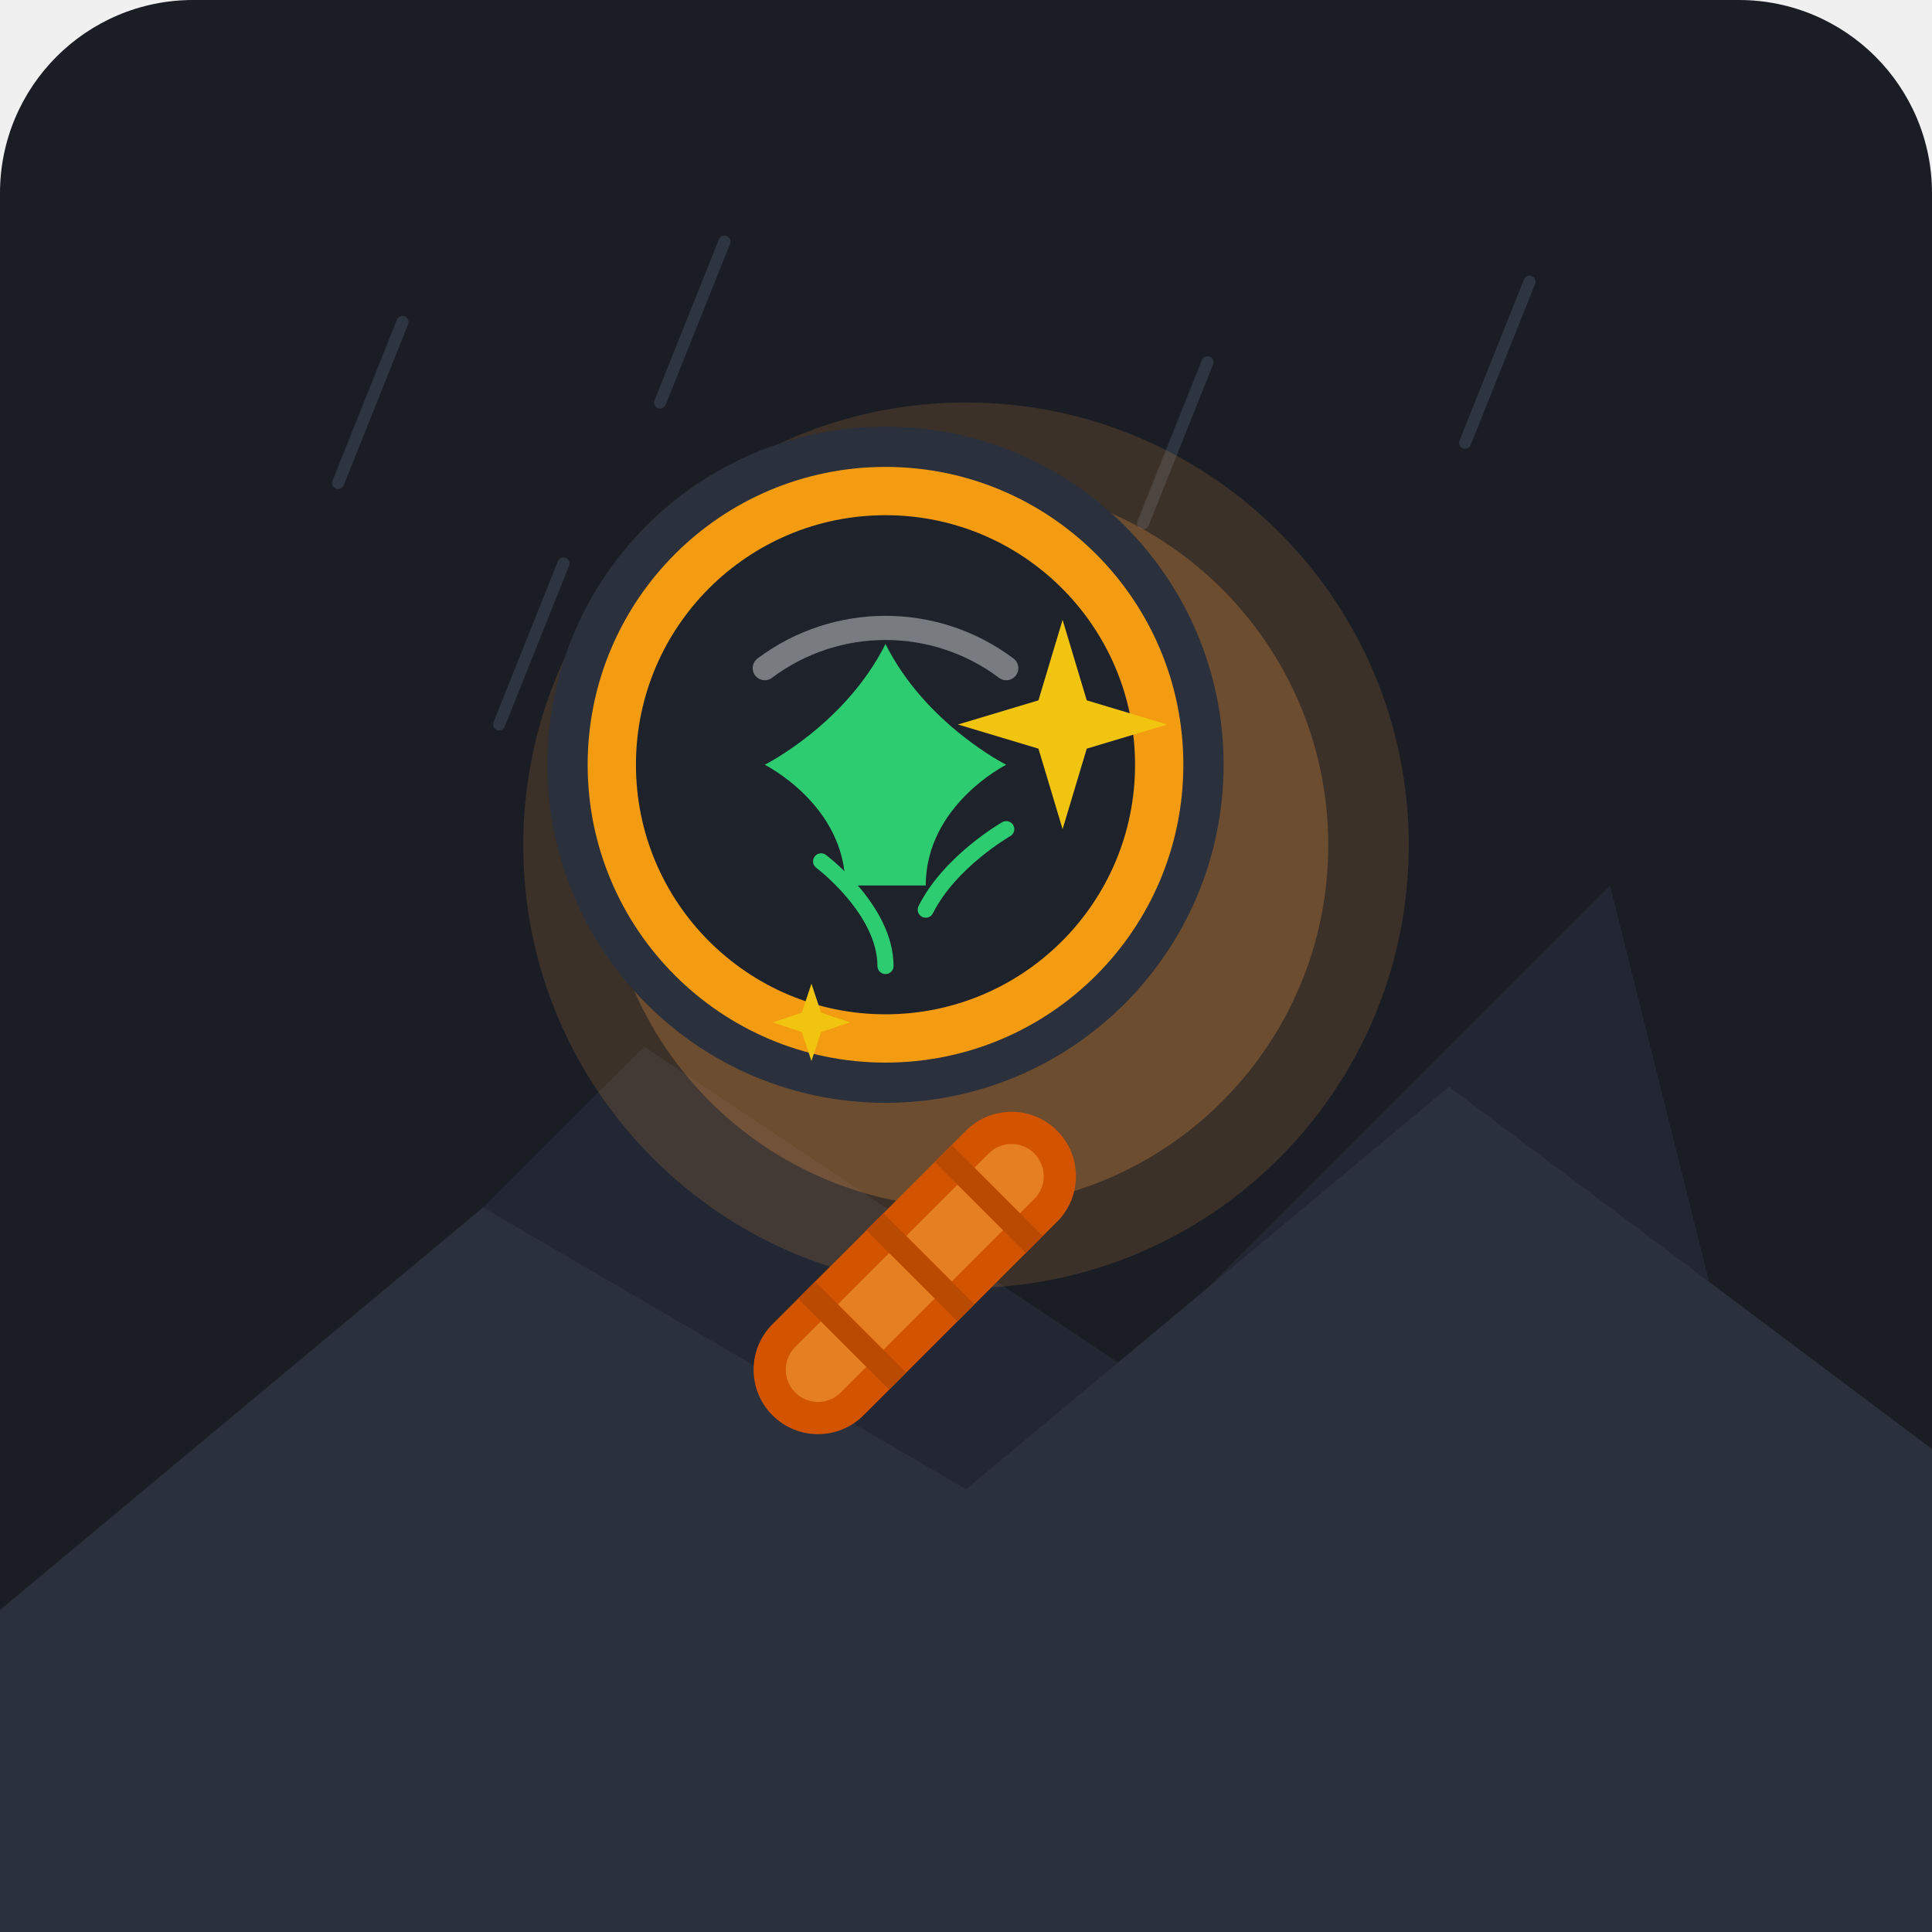
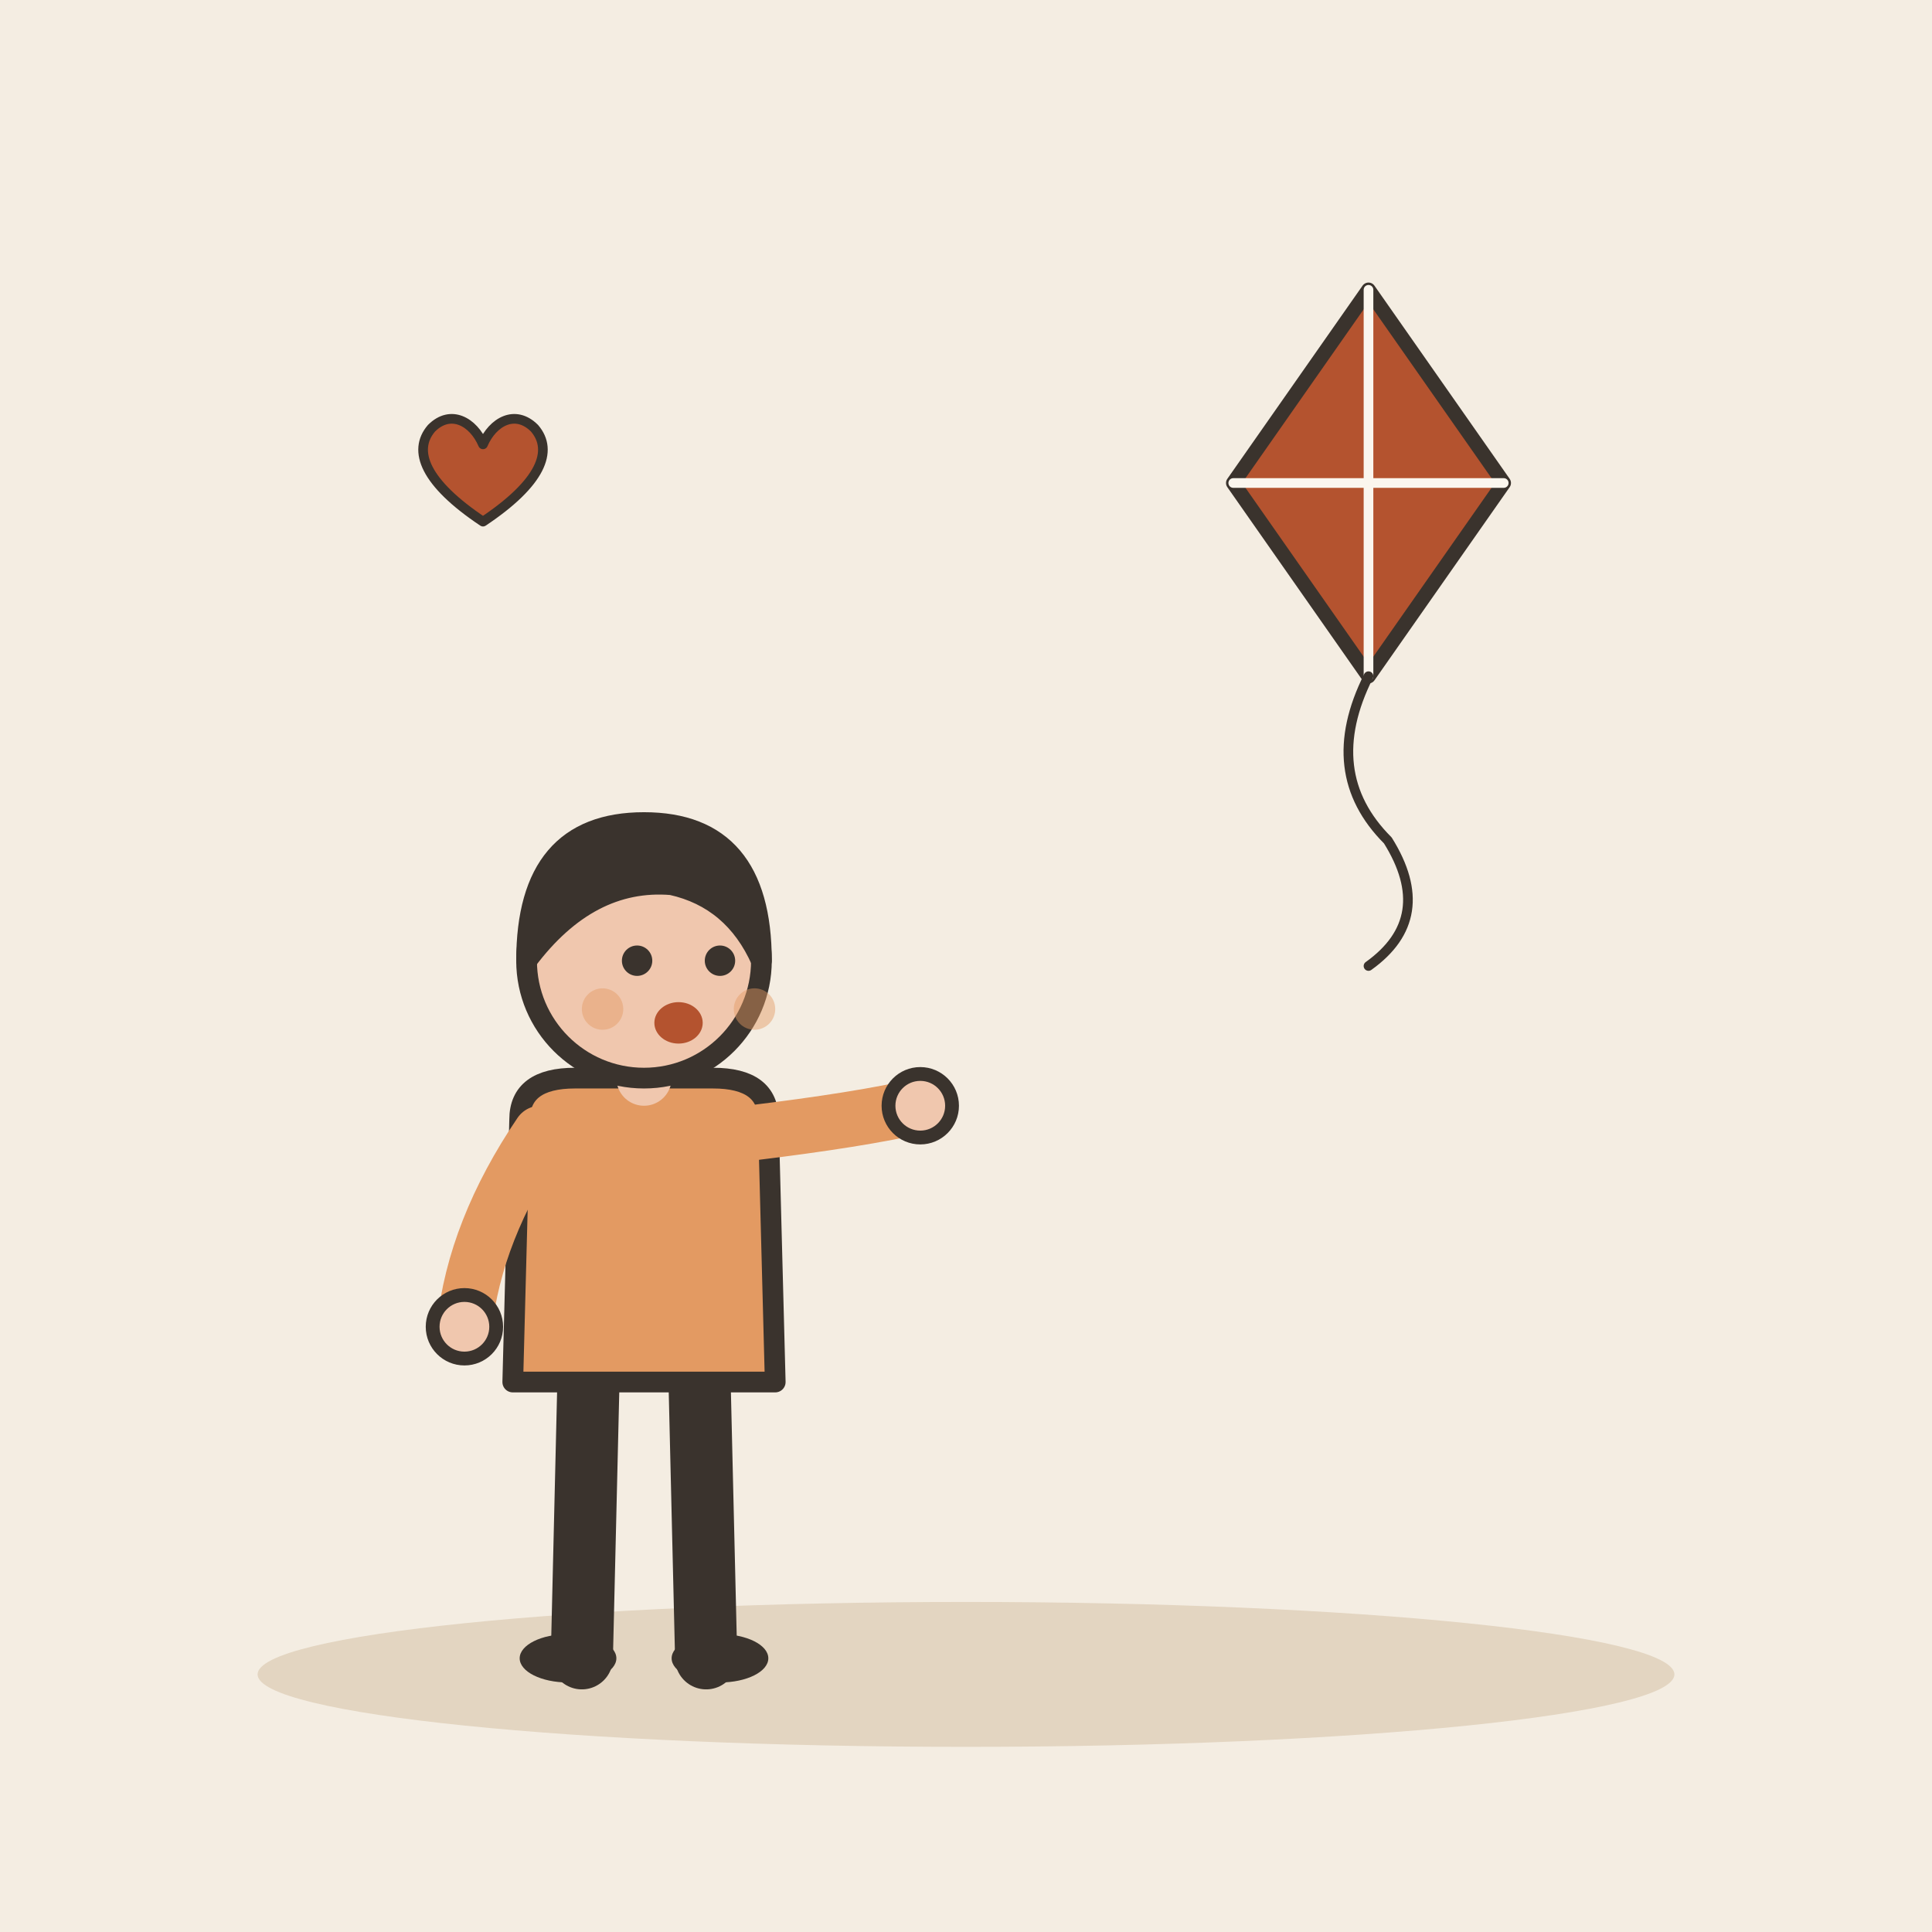
- <svg xmlns="http://www.w3.org/2000/svg" viewBox="0 0 240 240">
-   <rect width="240" height="240" rx="24" fill="#1A1D24" />
-   <path d="M20 190 L80 130 L140 170 L200 110 L220 190 Z" fill="#222733" />
-   <path d="M0 200 L60 150 L120 185 L180 135 L240 180 L240 240 L0 240 Z" fill="#2A303C" />
-   <g stroke="#3A4454" stroke-width="1.5" stroke-linecap="round" opacity="0.6">
-     <line x1="50" y1="40" x2="42" y2="60" />
-     <line x1="90" y1="30" x2="82" y2="50" />
-     <line x1="150" y1="45" x2="142" y2="65" />
-     <line x1="190" y1="35" x2="182" y2="55" />
-     <line x1="70" y1="70" x2="62" y2="90" />
-     <line x1="130" y1="65" x2="122" y2="85" />
+ <svg xmlns="http://www.w3.org/2000/svg" viewBox="0 0 240 240" data-style="editorial">
+   <rect width="240" height="240" fill="#F4EDE2" />
+   <ellipse cx="120" cy="208" rx="88" ry="9" fill="#E3D5C1" />
+   <g transform="translate(80 206) scale(0.858 0.858)">
+     <path d="M-8 -42L-9 0" stroke="#3A332D" stroke-width="9" stroke-linecap="round" fill="none" />
+     <path d="M8 -42L9 0" stroke="#3A332D" stroke-width="9" stroke-linecap="round" fill="none" />
+     <ellipse cx="-11" cy="0" rx="7" ry="3.5" fill="#3A332D" />
+     <ellipse cx="11" cy="0" rx="7" ry="3.5" fill="#3A332D" />
+     <path d="M-18 -78Q-18 -84 -10 -84L10 -84Q18 -84 18 -78L19 -40L-19 -40Z" fill="#E39A62" stroke="#3A332D" stroke-width="3" stroke-linecap="round" stroke-linejoin="round" />
+     <path d="M-15 -76Q-24.5 -62 -26 -48" fill="none" stroke="#E39A62" stroke-width="8" stroke-linecap="round" stroke-linejoin="round" />
+     <circle cx="-26" cy="-48" r="4.6" fill="#F0C7AE" stroke="#3A332D" stroke-linecap="round" stroke-linejoin="round" stroke-width="2" />
+     <path d="M15 -76Q31.5 -78 40 -80" fill="none" stroke="#E39A62" stroke-width="8" stroke-linecap="round" stroke-linejoin="round" />
+     <circle cx="40" cy="-80" r="4.6" fill="#F0C7AE" stroke="#3A332D" stroke-linecap="round" stroke-linejoin="round" stroke-width="2" />
+     <path d="M0 -84L0 -88" stroke="#F0C7AE" stroke-width="8" stroke-linecap="round" fill="none" />
+     <circle cx="0" cy="-101" r="17" fill="#F0C7AE" stroke="#3A332D" stroke-width="3" stroke-linecap="round" stroke-linejoin="round" />
+     <path d="M-17 -101Q-17 -121 0 -121Q17 -121 17 -101Q13 -110 4 -112Q-8 -113 -17 -101Z" fill="#3A332D" stroke="#3A332D" stroke-width="3" stroke-linecap="round" stroke-linejoin="round" />
+     <circle cx="-1" cy="-101" r="2.2" fill="#3A332D" />
+     <circle cx="11" cy="-101" r="2.2" fill="#3A332D" />
+     <ellipse cx="5" cy="-92" rx="3.5" ry="3" fill="#B4532F" />
+     <circle cx="-6" cy="-94" r="3" fill="#E39A62" opacity="0.45" />
+     <circle cx="16" cy="-94" r="3" fill="#E39A62" opacity="0.45" />
  </g>
-   <g transform="translate(120, 115)">
-     <circle cx="0" cy="-10" r="55" fill="#FF9F43" opacity="0.15" />
-     <circle cx="0" cy="-10" r="45" fill="#FF9F43" opacity="0.25" />
-     <circle cx="-10" cy="-20" r="38" fill="none" stroke="#2A303C" stroke-width="8" />
-     <circle cx="-10" cy="-20" r="34" fill="#1E232B" stroke="#F39C12" stroke-width="6" />
-     <path d="M -25 -32 A 25 25 0 0 1 5 -32" fill="none" stroke="#FFFFFF" stroke-width="3" stroke-linecap="round" opacity="0.4" />
-     <g transform="rotate(45)">
-       <rect x="18" y="10" width="16" height="50" rx="8" fill="#D35400" />
-       <rect x="22" y="14" width="8" height="42" rx="4" fill="#E67E22" />
-       <line x1="18" y1="22" x2="34" y2="22" stroke="#BA4A00" stroke-width="3" />
-       <line x1="18" y1="34" x2="34" y2="34" stroke="#BA4A00" stroke-width="3" />
-       <line x1="18" y1="46" x2="34" y2="46" stroke="#BA4A00" stroke-width="3" />
-     </g>
-     <path d="M -15 -5 C -15 -15 -25 -20 -25 -20 C -25 -20 -15 -25 -10 -35 C -5 -25 5 -20 5 -20 C 5 -20 -5 -15 -5 -5 Z" fill="#2ECC71" />
-     <path d="M -10 5 C -10 -2 -18 -8 -18 -8" fill="none" stroke="#2ECC71" stroke-width="2" stroke-linecap="round" />
-     <path d="M -5 -2 C -2 -8 5 -12 5 -12" fill="none" stroke="#2ECC71" stroke-width="2" stroke-linecap="round" />
-     <path d="M 12 -38 L 15 -28 L 25 -25 L 15 -22 L 12 -12 L 9 -22 L -1 -25 L 9 -28 Z" fill="#F1C40F" />
-     <path d="M -22 2 L -20 8 L -14 10 L -20 12 L -22 18 L -24 12 L -30 10 L -24 8 Z" fill="#F1C40F" transform="scale(0.6) translate(-10, 10)" />
+   <g transform="translate(170 60) scale(0.6 0.6)">
+     <path d="M0 -40L28 0L0 40L-28 0Z" fill="#B4532F" stroke="#3A332D" stroke-width="3" stroke-linecap="round" stroke-linejoin="round" />
+     <path d="M0 -40L0 40" stroke="#FBF6EE" stroke-width="2" stroke-linecap="round" fill="none" />
+     <path d="M-28 0L28 0" stroke="#FBF6EE" stroke-width="2" stroke-linecap="round" fill="none" />
+     <path d="M0 40Q-10 60 4 74Q14 90 0 100" fill="none" stroke="#3A332D" stroke-width="2" stroke-linecap="round" stroke-linejoin="round" />
+   </g>
+   <g transform="translate(60 60) scale(0.4 0.4)">
+     <path d="M0 12C-18 0 -22 -10 -16 -17C-10 -23 -3 -19 0 -12C3 -19 10 -23 16 -17C22 -10 18 0 0 12Z" fill="#B4532F" stroke="#3A332D" stroke-width="3" stroke-linecap="round" stroke-linejoin="round" />
  </g>
</svg>
